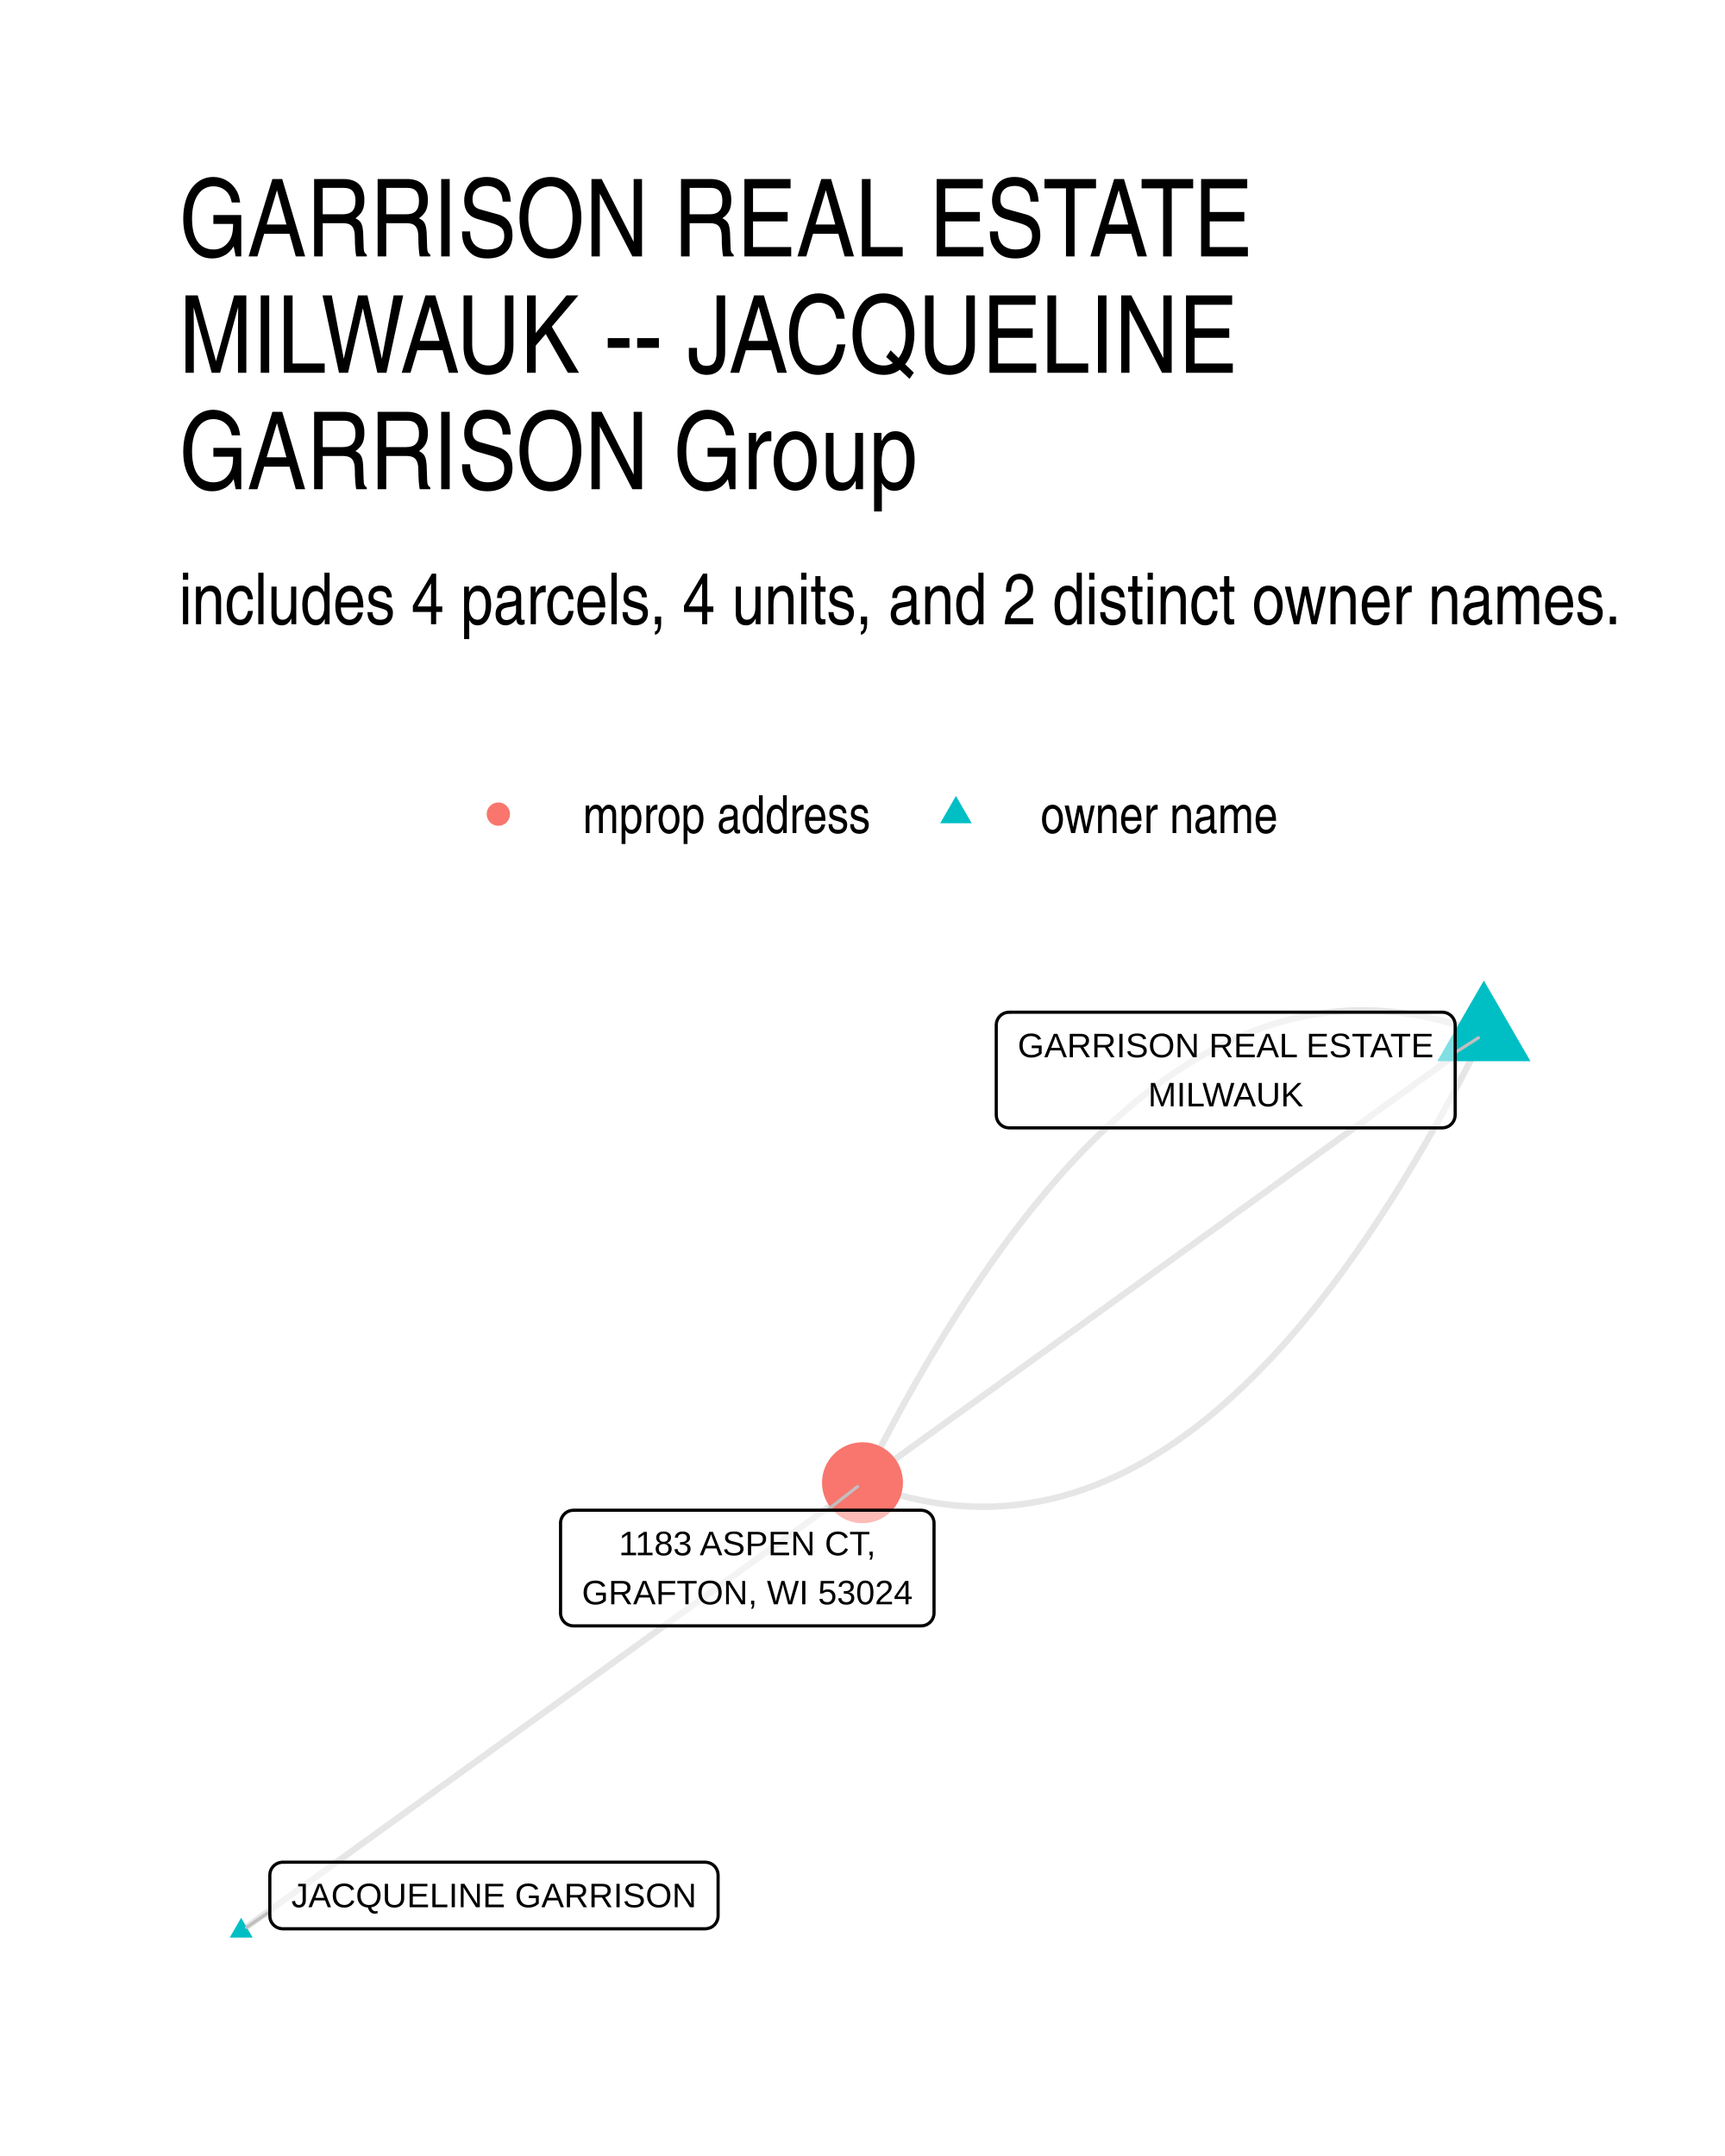
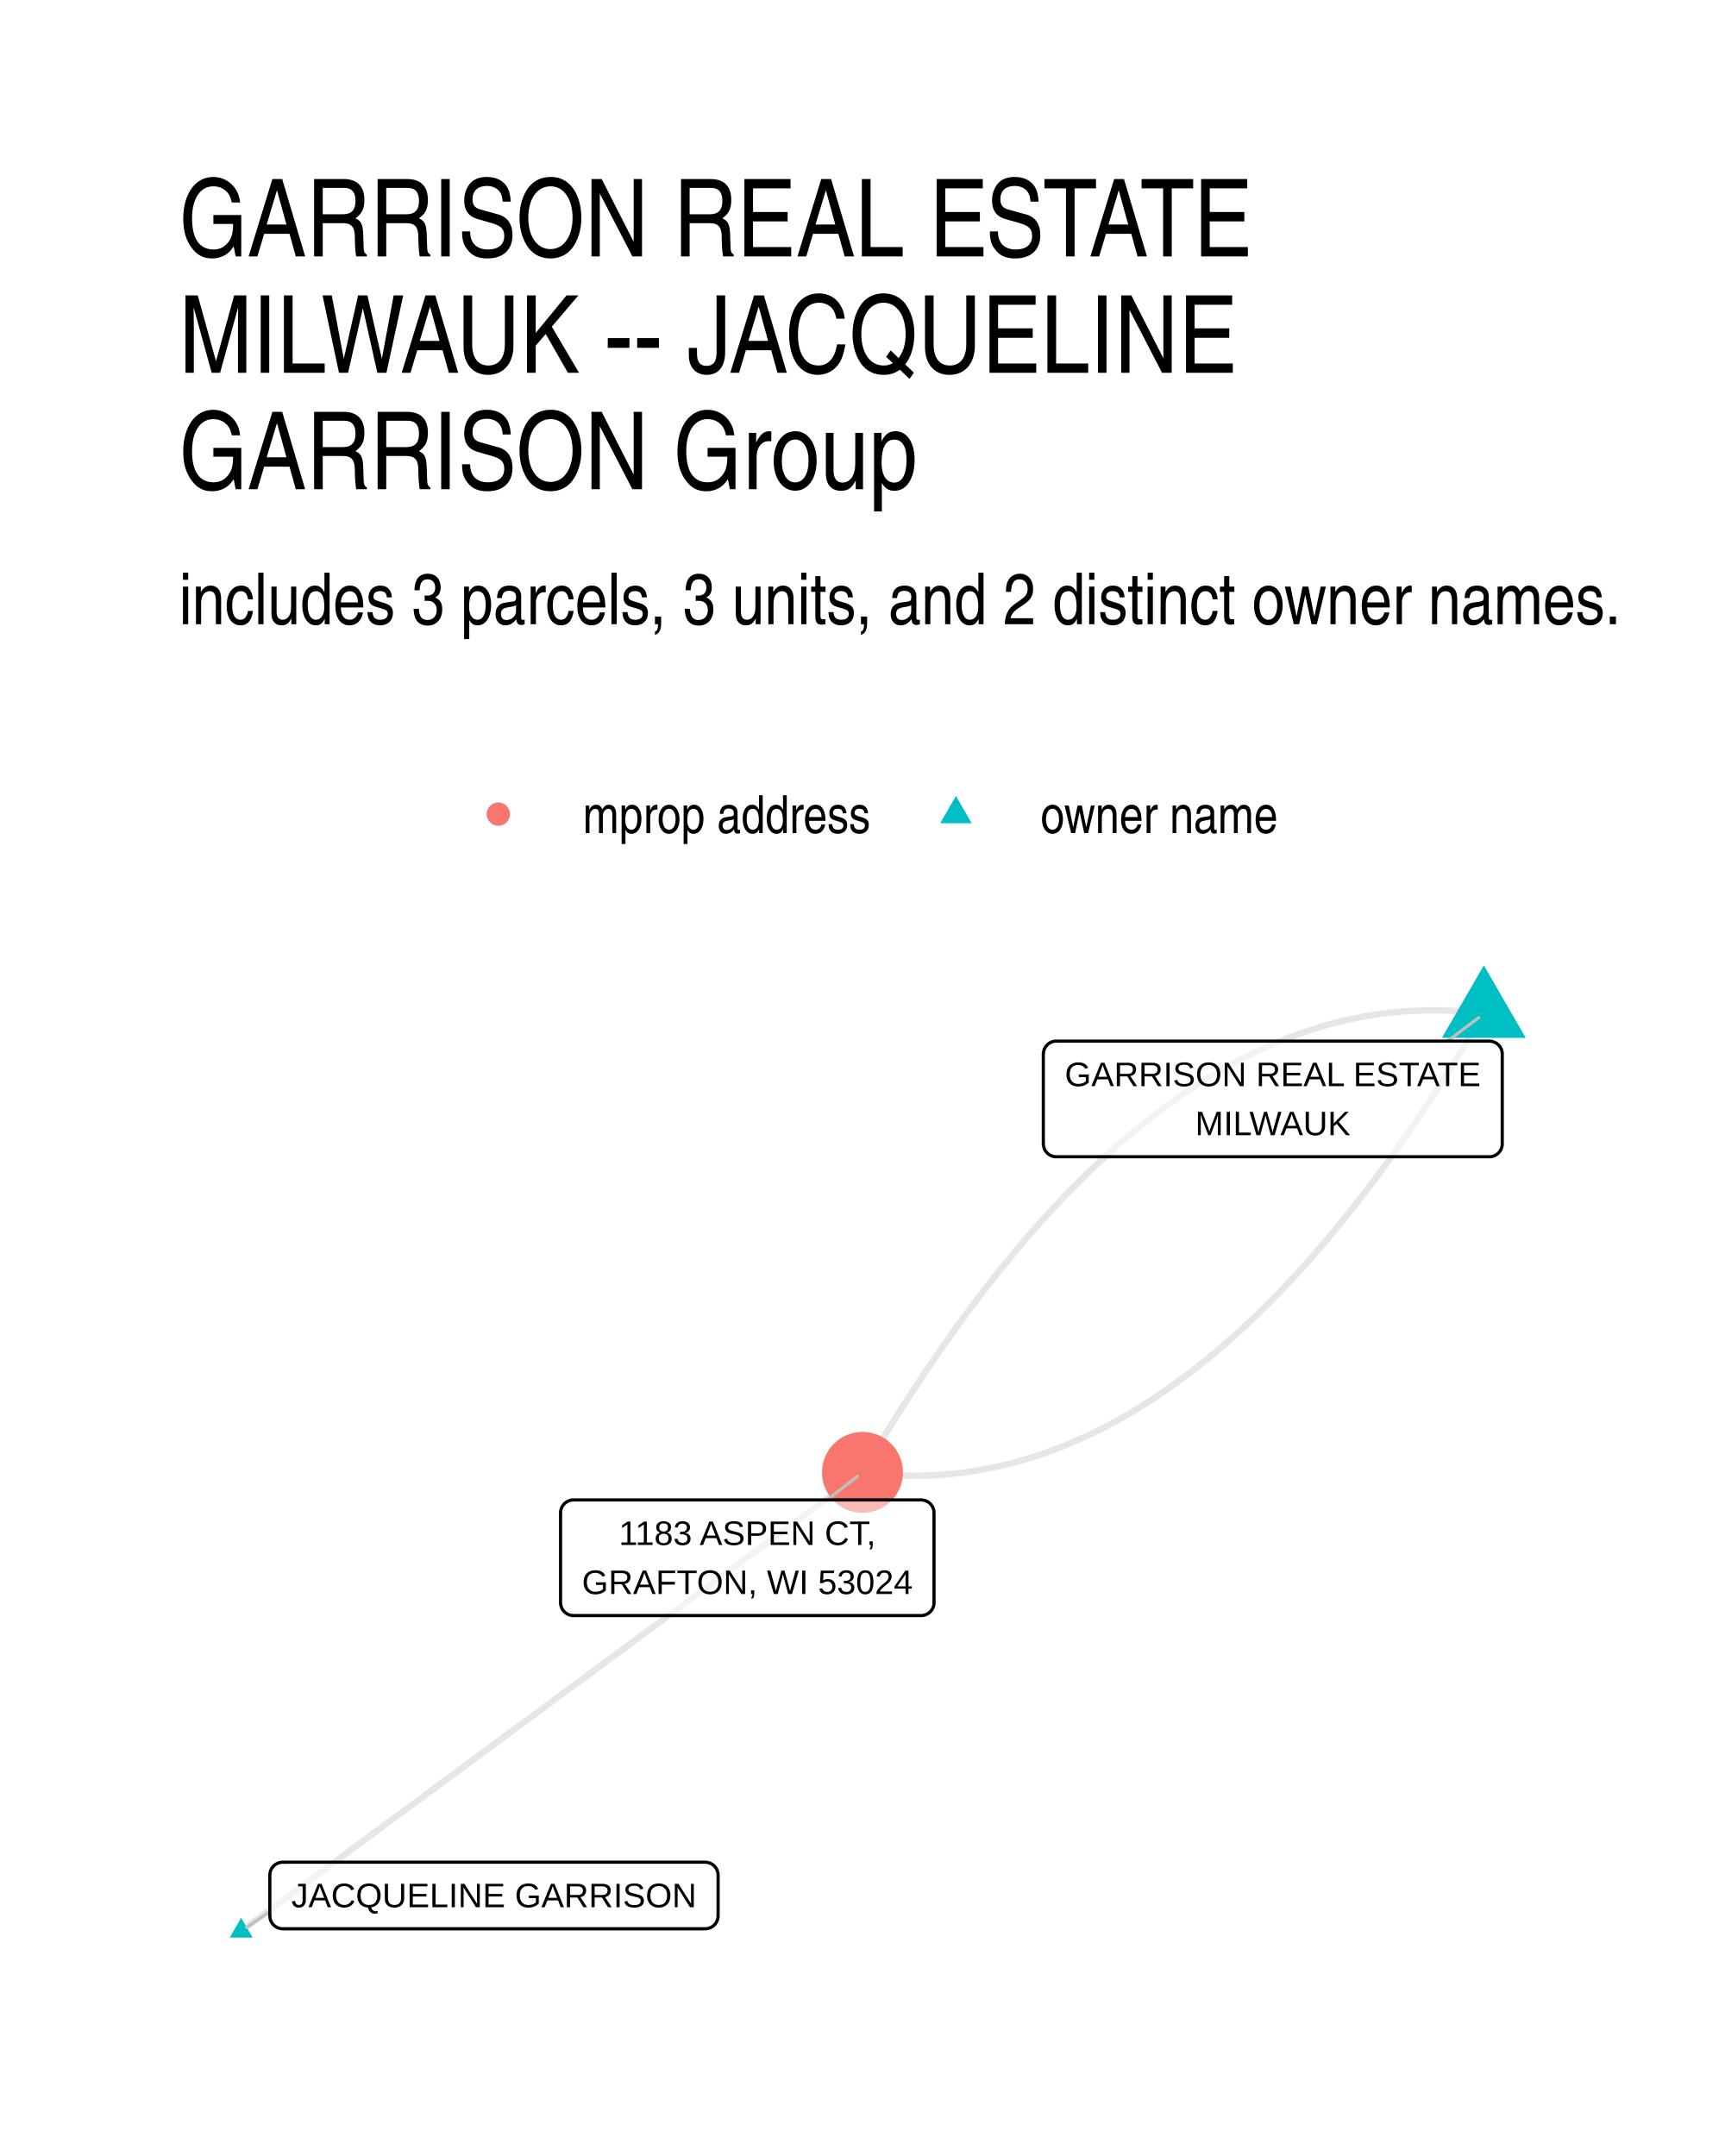
<svg xmlns="http://www.w3.org/2000/svg" width="384" height="480" viewBox="0 0 288 360">
  <g class="svglite">
    <defs>
      <style>.svglite line,.svglite polyline,.svglite polygon,.svglite path,.svglite circle{fill:none;stroke:#000000;stroke-linecap:round;stroke-linejoin:round;stroke-miterlimit:10.00}.svglite text{white-space:pre}.svglite g.glyphgroup path{fill:inherit;stroke:none}</style>
    </defs>
    <rect width="100%" height="100%" style="stroke-linecap:round;stroke-linejoin:round;stroke-miterlimit:10.00;stroke:none;fill:#FFFFFF" />
    <defs>
      <clipPath id="cpMC4wMHwyODguMDB8MC4wMHwzNjAuMDA=">
        <path d="M0 0h288v360H0z" />
      </clipPath>
    </defs>
    <g clip-path="url(#cpMC4wMHwyODguMDB8MC4wMHwzNjAuMDA=)">
      <path d="M0 0h288v360H0z" style="stroke-width:1.07;stroke:none;fill:#FFFFFF" />
    </g>
    <defs>
      <clipPath id="cpMjkuODl8MjU4LjExfDE2MS4wMnwzMzAuMTE=">
        <path d="M29.89 161.02h228.22v169.09H29.89z" />
      </clipPath>
    </defs>
    <g clip-path="url(#cpMjkuODl8MjU4LjExfDE2MS4wMnwzMzAuMTE=)">
-       <path d="m247.74 172.71-1.12-.43-1.12-.4-1.12-.38-1.12-.36-1.11-.33-1.11-.31-1.12-.28-1.11-.26-1.1-.23-1.11-.21-1.11-.19-1.1-.16-1.1-.14-1.11-.11-1.1-.09-1.09-.07-1.1-.04-1.1-.02-1.09.01-1.09.03-1.09.06-1.09.08-1.09.1-1.09.13-1.08.15-1.09.18-1.08.2-1.08.22-1.08.25-1.08.27-1.07.3-1.08.32-1.07.35-1.07.37-1.07.39-1.07.42-1.07.44-1.06.47-1.07.49-1.06.51-1.06.54-1.06.56-1.06.59-1.06.61-1.05.64-1.06.65-1.05.69-1.05.71-1.05.73-1.05.75-1.04.79-1.05.8-1.04.83-1.04.85-1.04.88-1.04.9-1.04.92-1.04.95-1.03.98-1.03 1-1.03 1.02-1.03 1.04-1.03 1.08-1.03 1.09-1.03 1.12-1.02 1.14-1.02 1.17-1.02 1.19-1.02 1.22-1.02 1.23-1.02 1.27-1.01 1.29-1.02 1.31-1.01 1.33-1.01 1.37-1.01 1.38-1.01 1.41-1 1.43-1.01 1.46-1 1.48-1 1.51-1 1.53-1 1.55-1 1.58-.99 1.6-1 1.63-.99 1.65-.99 1.67-.99 1.7-.99 1.72-.99 1.75-.98 1.77-.99 1.8-.98 1.82-.98 1.84-.98 1.87-.98 1.89-.97 1.92-.98 1.94" style="stroke-width:1.07;stroke:#000000;stroke-opacity:0.10;stroke-linecap:butt" />
-       <path d="m247.74 172.71-1.05.76-1.05.75-1.05.76-1.04.76-1.05.75-1.05.76-1.05.75-1.04.76-1.05.76-1.05.75-1.05.76-1.05.76-1.04.75-1.05.76-1.05.75-1.05.76-1.05.76-1.04.75-1.05.76-1.05.76-1.05.75-1.04.76-1.05.75-1.05.76-1.05.76-1.05.75-1.04.76-1.05.75-1.05.76-1.05.76-1.05.75-1.04.76-1.05.76-1.05.75-1.05.76-1.04.75-1.05.76-1.05.76-1.05.75-1.05.76-1.04.76-1.05.75-1.05.76-1.05.75-1.05.76-1.04.76-1.05.75-1.05.76-1.05.76-1.04.75-1.05.76-1.05.75-1.05.76-1.05.76-1.04.75-1.05.76-1.05.76-1.05.75-1.05.76-1.04.75-1.05.76-1.05.76-1.05.75-1.04.76-1.05.76-1.05.75-1.05.76-1.05.75-1.04.76-1.05.76-1.05.75-1.05.76-1.05.76-1.04.75-1.05.76-1.05.75-1.05.76-1.04.76-1.05.75-1.05.76-1.05.76-1.05.75-1.04.76-1.05.75-1.05.76-1.05.76-1.05.75-1.04.76-1.05.75-1.05.76-1.05.76-1.04.75-1.05.76-1.05.76-1.05.75-1.05.76-1.04.75-1.05.76-1.05.76" style="stroke-width:1.07;stroke:#000000;stroke-opacity:0.10;stroke-linecap:butt" />
-       <path d="m247.74 172.71-.98 1.94-.97 1.92-.98 1.89-.98 1.87-.98 1.84-.98 1.82-.99 1.8-.98 1.77-.99 1.75-.99 1.72-.99 1.7-.99 1.67-.99 1.65-1 1.63-.99 1.6-1 1.58-1 1.55-1 1.53-1 1.51-1 1.48-1.01 1.46-1.01 1.43-1 1.41-1.01 1.38-1.01 1.36-1.02 1.34-1.01 1.31-1.01 1.29-1.02 1.26-1.02 1.24-1.02 1.22-1.02 1.19-1.02 1.17-1.03 1.14-1.02 1.12-1.03 1.09-1.03 1.07-1.03 1.05-1.03 1.02-1.03 1-1.04.97-1.03.95-1.04.93-1.04.9-1.04.88-1.04.85-1.04.83-1.05.8-1.05.78-1.04.76-1.05.73-1.05.71-1.06.68-1.05.66-1.05.64-1.06.61-1.06.59-1.06.56-1.06.54-1.06.51-1.07.49-1.06.47-1.07.44-1.07.42-1.07.39-1.07.37-1.07.35-1.08.32-1.07.3-1.08.27-1.08.25-1.08.22-1.08.2-1.09.18-1.08.15-1.09.13-1.09.1-1.09.08-1.09.06-1.09.03h-1.09l-1.1-.01-1.1-.04-1.09-.07-1.1-.09-1.11-.11-1.1-.14-1.1-.16-1.11-.19-1.11-.21-1.11-.24-1.11-.25-1.11-.29-1.11-.3-1.12-.34-1.11-.35-1.12-.38-1.12-.4-1.12-.43M40.26 322.43l1.05-.76 1.05-.76 1.05-.75 1.04-.76 1.05-.75 1.05-.76 1.05-.76 1.04-.75 1.05-.76 1.05-.75 1.05-.76 1.05-.76 1.04-.75 1.05-.76 1.05-.75 1.05-.76 1.05-.76 1.04-.75 1.05-.76 1.05-.76 1.05-.75 1.04-.76 1.05-.75 1.05-.76 1.05-.76 1.05-.75 1.04-.76 1.05-.75 1.05-.76 1.05-.76 1.05-.75 1.04-.76 1.05-.75 1.05-.76 1.05-.76 1.04-.75 1.05-.76 1.05-.75 1.05-.76 1.05-.76 1.04-.75 1.05-.76 1.05-.75 1.05-.76 1.05-.76 1.04-.75 1.05-.76 1.05-.75 1.05-.76 1.05-.76 1.04-.75 1.05-.76 1.05-.75 1.05-.76 1.04-.76 1.05-.75 1.05-.76 1.05-.75 1.05-.76 1.04-.76 1.05-.75 1.05-.76 1.05-.76 1.05-.75 1.04-.76 1.05-.75 1.05-.76 1.05-.76 1.04-.75 1.05-.76 1.05-.75 1.05-.76 1.05-.76 1.04-.75 1.05-.76 1.05-.75 1.05-.76 1.05-.76 1.04-.75 1.05-.76 1.05-.75 1.05-.76 1.04-.76 1.05-.75 1.05-.76 1.05-.75 1.05-.76 1.04-.76 1.05-.75 1.05-.76 1.05-.75 1.05-.76 1.04-.76 1.05-.75 1.05-.76 1.05-.75 1.04-.76 1.05-.76 1.05-.75" style="stroke-width:1.07;stroke:#000000;stroke-opacity:0.10;stroke-linecap:butt" />
-       <path d="m247.74 163.73 7.78 13.47h-15.56zM40.26 320.22l1.92 3.31h-3.83z" style="stroke-width:0.71;stroke:none;fill:#00BFC4" />
-       <circle cx="144" cy="247.58" r="6.76" style="stroke-width:0.71;stroke:none;fill:#F8766D" />
-       <path d="m242.95 175.76 3.89-2.48M45.05 319.19l-3.9 2.64m96.95-69.66 5.06-3.94" style="stroke-width:0.53;stroke:#BFBFBF" />
-       <path d="M168.49 188.33h72.3l-.09-.01.35-.01.34-.07.33-.12.3-.18.27-.22.23-.26.18-.29.14-.32.08-.34.03-.34h0v-15h0l-.03-.34-.08-.34-.14-.32-.18-.29-.23-.26-.27-.22-.3-.18-.33-.12-.34-.07-.26-.02h-72.3l.26.02-.35-.01-.34.04-.34.09-.31.15-.29.2-.25.24-.21.28-.16.31-.11.33-.05.34-.01.17v15l.01-.18v.35l.05.34.11.33.16.31.21.28.25.24.29.2.31.15.34.09.34.04z" style="stroke-width:0.53;fill:#FFFFFF;fill-opacity:0.50" />
-       <text x="204.64" y="176.53" lengthAdjust="spacingAndGlyphs" style="font-size:5.69px;font-family:&quot;Liberation Sans&quot;" text-anchor="middle" textLength="69.42">GARRISON REAL ESTATE</text>
-       <text x="204.64" y="184.73" lengthAdjust="spacingAndGlyphs" style="font-size:5.69px;font-family:&quot;Liberation Sans&quot;" text-anchor="middle" textLength="25.91">MILWAUK</text>
-       <path d="M47.21 322.06h70.52-.09l.35-.02.34-.07.33-.12.3-.17.27-.22.23-.26.18-.3.14-.32.08-.33.03-.35h0v-6.8h0l-.03-.34-.08-.34-.14-.32-.18-.3-.23-.26-.27-.22-.3-.17-.33-.12-.34-.07-.26-.02H47.21l.26.02-.35-.02-.34.05-.34.09-.31.15-.29.2-.25.24-.21.28-.16.31-.11.32-.05.35-.01.17v6.8l.01-.18v.35l.05.35.11.33.16.3.21.28.25.24.29.2.31.15.34.09.34.05z" style="stroke-width:0.53;fill:#FFFFFF;fill-opacity:0.50" />
+       <path d="m247.74 169.26-1.1-.13-1.11-.12-1.1-.1-1.1-.07-1.09-.07-1.1-.04-1.1-.02-1.09-.01-1.09.02-1.1.03-1.09.05-1.09.07-1.09.09-1.09.1-1.08.13-1.09.14-1.08.16-1.09.18-1.08.2-1.08.22-1.08.23-1.08.26-1.08.27-1.07.29-1.08.31-1.07.33-1.08.35-1.07.36-1.07.39-1.07.4-1.07.42-1.07.44-1.07.46-1.06.48-1.07.49-1.06.52-1.06.53-1.06.55-1.06.57-1.06.59-1.06.6-1.06.63-1.05.64-1.06.67-1.05.68-1.05.7-1.05.71-1.05.74-1.05.76-1.05.77-1.05.79-1.04.81-1.05.83-1.04.85-1.04.87-1.04.88-1.04.9-1.04.93-1.04.94-1.04.96-1.03.97-1.04 1-1.03 1.01-1.03 1.04-1.03 1.05-1.03 1.07-1.03 1.09-1.03 1.11-1.03 1.12-1.02 1.15-1.03 1.16-1.02 1.18-1.02 1.2-1.02 1.22-1.02 1.24-1.02 1.25-1.02 1.28-1.02 1.29-1.01 1.31-1.02 1.33-1.01 1.35-1.01 1.37-1.01 1.38-1.01 1.41-1.01 1.42-1.01 1.44-1.01 1.46-1 1.48-1.01 1.5-1 1.51-1 1.54-1 1.55-1 1.57-1 1.59-1 1.61-1 1.62-.99 1.65-1 1.66-.99 1.68" style="stroke-width:1.07;stroke:#000000;stroke-opacity:0.10;stroke-linecap:butt" />
+       <path d="m247.74 169.26-.99 1.69-1 1.66-.99 1.65-1 1.62-1 1.61-1 1.59-1 1.57-1 1.55-1 1.54-1 1.51-1.01 1.5-1 1.48-1.01 1.46-1.01 1.44-1.01 1.42-1.01 1.41-1.01 1.38-1.01 1.37-1.01 1.35-1.02 1.33-1.01 1.31-1.02 1.29-1.02 1.28-1.02 1.25-1.02 1.24-1.02 1.22-1.02 1.2-1.02 1.18-1.03 1.16-1.02 1.15-1.03 1.12-1.03 1.11-1.03 1.09-1.03 1.07-1.03 1.05-1.03 1.03-1.03 1.02-1.04 1-1.03.97-1.04.96-1.04.94-1.04.92-1.04.91-1.04.88-1.04.87-1.04.85-1.05.83-1.04.81-1.05.79-1.05.77-1.05.76-1.05.73-1.05.72-1.05.7-1.05.68-1.06.67-1.05.64-1.06.62-1.06.61-1.06.59-1.06.57-1.06.55-1.06.53-1.07.52-1.06.49-1.07.48-1.06.46-1.07.44-1.07.42-1.07.4-1.07.39-1.07.36-1.08.35-1.07.33-1.08.31-1.07.29-1.08.27-1.08.26-1.08.23-1.08.22-1.09.2-1.08.18-1.08.16-1.09.14-1.09.13-1.08.1-1.09.09-1.09.07-1.09.05-1.1.03-1.09.02-1.1-.01-1.09-.02-1.1-.05-1.1-.06-1.1-.08-1.1-.09-1.1-.12-1.1-.14M40.26 322.43l1.05-.78 1.05-.77 1.05-.77 1.04-.78 1.05-.77 1.05-.77 1.05-.78 1.04-.77 1.05-.78 1.05-.77 1.05-.77 1.05-.78 1.04-.77 1.05-.77 1.05-.78 1.05-.77 1.05-.77 1.04-.78 1.05-.77 1.05-.77 1.05-.78 1.04-.77 1.05-.77 1.05-.78 1.05-.77 1.05-.77 1.04-.78 1.05-.77 1.05-.77 1.05-.78 1.05-.77 1.04-.77 1.05-.78 1.05-.77 1.05-.77 1.04-.78 1.05-.77 1.05-.78 1.05-.77 1.05-.77 1.04-.78 1.05-.77 1.05-.77 1.05-.78 1.05-.77 1.04-.77 1.05-.78 1.05-.77 1.05-.77 1.05-.78 1.04-.77 1.05-.77 1.05-.78 1.05-.77 1.04-.77 1.05-.78 1.05-.77 1.05-.77 1.05-.78 1.04-.77 1.05-.77 1.05-.78 1.05-.77 1.05-.77 1.04-.78 1.05-.77 1.05-.78 1.05-.77 1.04-.77 1.05-.78 1.05-.77 1.05-.77 1.05-.78 1.04-.77 1.05-.77 1.05-.78 1.05-.77 1.05-.77 1.04-.78 1.05-.77 1.05-.77 1.05-.78 1.04-.77 1.05-.77 1.05-.78 1.05-.77 1.05-.77 1.04-.78 1.05-.77 1.05-.77 1.05-.78 1.05-.77 1.04-.78 1.05-.77 1.05-.77 1.05-.78 1.04-.77 1.05-.77 1.05-.78" style="stroke-width:1.07;stroke:#000000;stroke-opacity:0.10;stroke-linecap:butt" />
+       <path d="m247.74 161.19 6.99 12.11h-13.99zM40.26 320.22l1.92 3.31h-3.83z" style="stroke-width:0.71;stroke:none;fill:#00BFC4" />
+       <circle cx="144" cy="245.85" r="6.76" style="stroke-width:0.71;stroke:none;fill:#F8766D" />
+       <path d="m241.66 173.84 5.23-3.93M45.05 319.19l-3.9 2.64m96.95-71.38 5.06-3.94" style="stroke-width:0.53;stroke:#BFBFBF" />
+       <path d="M176.35 193.15h72.3-.08l.34-.01.35-.07.32-.13.3-.17.27-.22.23-.26.19-.29.13-.32.09-.34.02-.35V176l-.02-.35-.09-.33-.13-.32-.19-.3-.23-.26-.27-.22-.3-.17-.32-.12-.35-.07-.26-.02h-72.3l.26.02-.34-.02-.35.04-.33.1-.32.15-.28.2-.25.24-.21.28-.16.3-.11.33-.06.35-.01.17v14.99l.01-.17v.35l.06.34.11.33.16.31.21.27.25.24.28.2.32.15.33.1.35.04z" style="stroke-width:0.53;fill:#FFFFFF;fill-opacity:0.50" />
+       <text x="212.5" y="181.36" lengthAdjust="spacingAndGlyphs" style="font-size:5.69px;font-family:&quot;Liberation Sans&quot;" text-anchor="middle" textLength="69.42">GARRISON REAL ESTATE</text>
+       <text x="212.5" y="189.55" lengthAdjust="spacingAndGlyphs" style="font-size:5.69px;font-family:&quot;Liberation Sans&quot;" text-anchor="middle" textLength="25.91">MILWAUK</text>
+       <path d="M47.21 322.06h70.52-.09l.35-.02.34-.07.33-.12.3-.17.27-.22.23-.26.18-.3.14-.32.08-.33.03-.35v-6.8l-.03-.34-.08-.34-.14-.32-.18-.3-.23-.26-.27-.22-.3-.17-.33-.12-.34-.07-.26-.02H47.21l.26.02-.35-.02-.34.05-.34.09-.31.15-.29.2-.25.24-.21.28-.16.31-.11.32-.05.35-.01.17v6.8l.01-.18v.35l.05.35.11.33.16.3.21.28.25.24.29.2.31.15.34.09.34.05z" style="stroke-width:0.53;fill:#FFFFFF;fill-opacity:0.50" />
      <text x="82.47" y="318.46" lengthAdjust="spacingAndGlyphs" style="font-size:5.69px;font-family:&quot;Liberation Sans&quot;" text-anchor="middle" textLength="67.64">JACQUELINE GARRISON</text>
-       <path d="M95.75 271.48h58.03-.08l.34-.01.34-.07.33-.12.3-.18.27-.22.23-.26.19-.29.13-.32.09-.34.02-.35h0v-14.99h0l-.02-.34-.09-.34-.13-.32-.19-.29-.23-.26-.27-.22-.3-.18-.33-.12-.34-.07-.26-.02H95.75l.26.02-.35-.01-.35.04-.33.09-.31.15-.29.2-.25.24-.21.28-.16.31-.11.33-.06.34v15.16-.17.35l.06.34.11.33.16.31.21.28.25.24.29.2.31.14.33.1.35.04z" style="stroke-width:0.53;fill:#FFFFFF;fill-opacity:0.50" />
-       <text x="124.77" y="259.69" lengthAdjust="spacingAndGlyphs" style="font-size:5.69px;font-family:&quot;Liberation Sans&quot;" text-anchor="middle" textLength="42.88">1183 ASPEN CT,</text>
-       <text x="124.77" y="267.88" lengthAdjust="spacingAndGlyphs" style="font-size:5.69px;font-family:&quot;Liberation Sans&quot;" text-anchor="middle" textLength="55.16">GRAFTON, WI 53024</text>
+       <path d="M95.75 269.76h58.03-.08l.34-.01.34-.07.33-.13.3-.17.27-.22.23-.26.19-.29.13-.32.09-.34.02-.35v-14.99l-.02-.35-.09-.33-.13-.32-.19-.3-.23-.26-.27-.22-.3-.17-.33-.12-.34-.07-.26-.02H95.75l.26.02-.35-.02-.35.04-.33.1-.31.15-.29.2-.25.24-.21.28-.16.3-.11.33-.06.35v15.16-.17.35l.06.34.11.33.16.31.21.27.25.24.29.2.31.15.33.1.35.04z" style="stroke-width:0.53;fill:#FFFFFF;fill-opacity:0.50" />
+       <text x="124.77" y="257.97" lengthAdjust="spacingAndGlyphs" style="font-size:5.69px;font-family:&quot;Liberation Sans&quot;" text-anchor="middle" textLength="42.88">1183 ASPEN CT,</text>
+       <text x="124.77" y="266.16" lengthAdjust="spacingAndGlyphs" style="font-size:5.69px;font-family:&quot;Liberation Sans&quot;" text-anchor="middle" textLength="55.16">GRAFTON, WI 53024</text>
    </g>
    <g clip-path="url(#cpMC4wMHwyODguMDB8MC4wMHwzNjAuMDA=)">
      <circle cx="83.2" cy="135.94" r="1.95" style="stroke-width:0.71;stroke:none;fill:#F8766D" />
      <path d="m159.6 132.9 2.63 4.56h-5.26z" style="stroke-width:0.71;stroke:none;fill:#00BFC4" />
      <text x="97.32" y="139.1" lengthAdjust="spacingAndGlyphs" style="font-size:8.80px;font-weight:0;font-family:&quot;Nimbus Sans Narrow&quot;" textLength="48.16">mprop address</text>
      <text x="173.72" y="139.1" lengthAdjust="spacingAndGlyphs" style="font-size:8.80px;font-weight:0;font-family:&quot;Nimbus Sans Narrow&quot;" textLength="39.72">owner name</text>
-       <text x="29.89" y="104.23" lengthAdjust="spacingAndGlyphs" style="font-size:12.00px;font-weight:0;font-family:&quot;Nimbus Sans Narrow&quot;" textLength="241.17">includes 4 parcels, 4 units, and 2 distinct owner names.</text>
+       <text x="29.89" y="104.23" lengthAdjust="spacingAndGlyphs" style="font-size:12.00px;font-weight:0;font-family:&quot;Nimbus Sans Narrow&quot;" textLength="241.17">includes 3 parcels, 3 units, and 2 distinct owner names.</text>
      <text x="29.89" y="42.81" lengthAdjust="spacingAndGlyphs" style="font-size:18.00px;font-weight:0;font-family:&quot;Nimbus Sans Narrow&quot;" textLength="186.16">GARRISON REAL ESTATE</text>
      <text x="29.89" y="62.25" lengthAdjust="spacingAndGlyphs" style="font-size:18.00px;font-weight:0;font-family:&quot;Nimbus Sans Narrow&quot;" textLength="184.48">MILWAUK -- JACQUELINE</text>
      <text x="29.89" y="81.69" lengthAdjust="spacingAndGlyphs" style="font-size:18.00px;font-weight:0;font-family:&quot;Nimbus Sans Narrow&quot;" textLength="127.92">GARRISON Group</text>
    </g>
  </g>
</svg>
